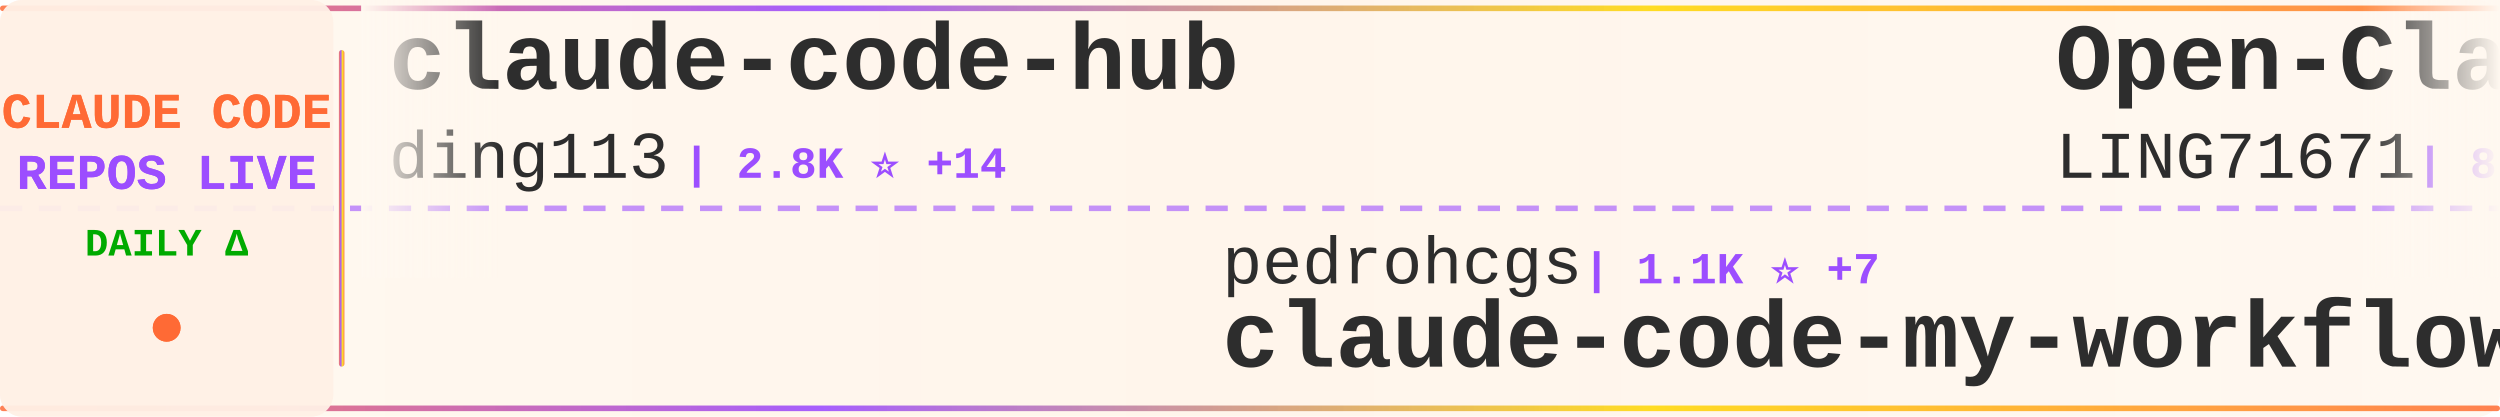
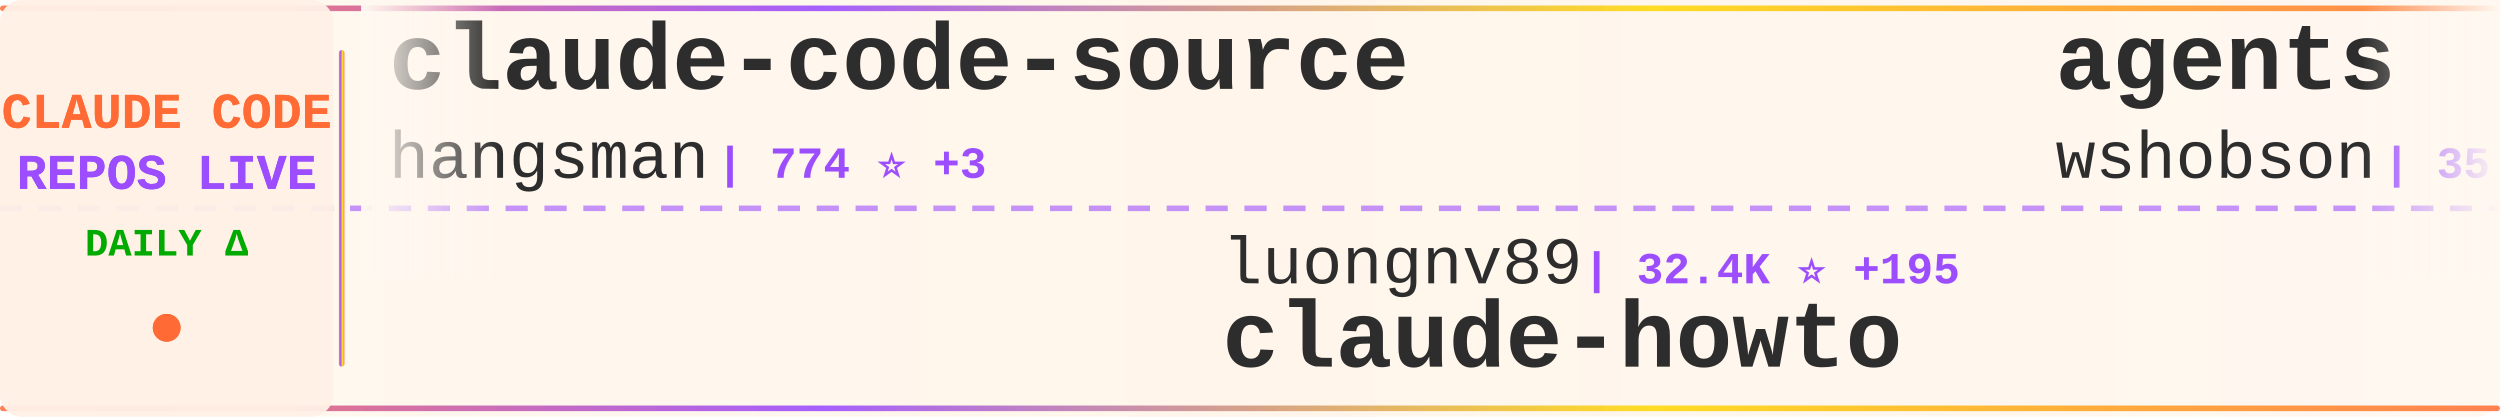
<svg xmlns="http://www.w3.org/2000/svg" width="900" height="150">
  <defs>
    <linearGradient id="tickerBg" x1="0%" y1="0%" x2="100%" y2="0%">
      <stop offset="0%" style="stop-color:#fff8f0;stop-opacity:0.98" />
      <stop offset="50%" style="stop-color:#fff5eb;stop-opacity:1" />
      <stop offset="100%" style="stop-color:#fff8f0;stop-opacity:0.98" />
    </linearGradient>
    <linearGradient id="borderGrad" x1="0%" y1="0%" x2="100%" y2="0%">
      <stop offset="0%" style="stop-color:#FF6B35;stop-opacity:0.85">
        <animate attributeName="stop-opacity" values="0.85;1;0.85" dur="2s" repeatCount="indefinite" />
      </stop>
      <stop offset="33%" style="stop-color:#9C4EFF;stop-opacity:0.9">
        <animate attributeName="stop-opacity" values="0.9;1;0.9" dur="2.2s" repeatCount="indefinite" />
      </stop>
      <stop offset="66%" style="stop-color:#FFD700;stop-opacity:0.85">
        <animate attributeName="stop-opacity" values="0.85;1;0.85" dur="1.8s" repeatCount="indefinite" />
      </stop>
      <stop offset="100%" style="stop-color:#FF6B35;stop-opacity:0.85">
        <animate attributeName="stop-opacity" values="0.85;1;0.85" dur="2s" repeatCount="indefinite" />
      </stop>
    </linearGradient>
    <filter id="textGlow">
      <feGaussianBlur stdDeviation="0.15" result="coloredBlur" />
      <feMerge>
        <feMergeNode in="coloredBlur" />
        <feMergeNode in="SourceGraphic" />
      </feMerge>
    </filter>
    <filter id="metricGlow">
      <feGaussianBlur stdDeviation="0.2" result="coloredBlur" />
      <feMerge>
        <feMergeNode in="coloredBlur" />
        <feMergeNode in="SourceGraphic" />
      </feMerge>
    </filter>
    <linearGradient id="leftFade" x1="0%" y1="0%" x2="100%" y2="0%">
      <stop offset="0%" style="stop-color:#fff8f0;stop-opacity:1" />
      <stop offset="100%" style="stop-color:#fff8f0;stop-opacity:0" />
    </linearGradient>
    <linearGradient id="rightFade" x1="0%" y1="0%" x2="100%" y2="0%">
      <stop offset="0%" style="stop-color:#fff8f0;stop-opacity:0" />
      <stop offset="100%" style="stop-color:#fff8f0;stop-opacity:1" />
    </linearGradient>
  </defs>
  <rect width="900" height="150" fill="url(#tickerBg)" rx="8" />
  <rect x="0" y="2" width="900" height="2" fill="url(#borderGrad)" rx="1" />
  <rect x="0" y="146" width="900" height="2" fill="url(#borderGrad)" rx="1" />
  <line x1="0" y1="75" x2="900" y2="75" stroke="#9C4EFF" stroke-width="2" stroke-dasharray="8 6" opacity="0.6" />
  <rect x="0" y="0" width="120" height="150" fill="#fff0e6" opacity="0.95" rx="8" />
  <text x="60" y="46" font-family="'Courier New', monospace" font-size="18" font-weight="bold" fill="#FF6B35" text-anchor="middle" filter="url(#textGlow)">
    CLAUDE CODE
  </text>
  <text x="60" y="68" font-family="'Courier New', monospace" font-size="18" font-weight="bold" fill="#9C4EFF" text-anchor="middle" filter="url(#textGlow)">
    REPOS LIVE
  </text>
  <text x="60" y="92" font-family="'Courier New', monospace" font-size="14" font-weight="bold" fill="#00aa00" text-anchor="middle">
    DAILY Δ
  </text>
  <circle cx="60" cy="118" r="5" fill="#FF6B35" filter="url(#metricGlow)">
    <animate attributeName="r" values="4;6;4" dur="1.5s" repeatCount="indefinite" />
    <animate attributeName="opacity" values="0.6;1;0.6" dur="1.5s" repeatCount="indefinite" />
  </circle>
  <rect x="122" y="18" width="2" height="114" fill="url(#borderGrad)" rx="1" />
  <clipPath id="tickerClip">
    <rect x="130" y="0" width="770" height="150" />
  </clipPath>
  <g clip-path="url(#tickerClip)">
    <g id="tickerItems">
      <animateTransform attributeName="transform" attributeType="XML" type="translate" from="0 0" to="-3000 0" dur="54s" repeatCount="indefinite" />
      <g transform="translate(0, 0)">
-         <text x="140" y="32" font-family="'Courier New', monospace" font-size="34" font-weight="bold" fill="#2d2d2d">claude-code-hub</text>
-         <text x="140" y="64" font-family="'Courier New', monospace" font-size="24" font-weight="normal" fill="#2d2d2d" opacity="1.0">ding113</text>
-         <text x="246" y="64" font-family="'Courier New', monospace" font-size="16" font-weight="bold" fill="#9C4EFF"> | 2.8K ⭐ +14</text>
+         <text x="140" y="32" font-family="'Courier New', monospace" font-size="34" font-weight="bold" fill="#2d2d2d">claude-code-source</text>
+         <text x="140" y="64" font-family="'Courier New', monospace" font-size="24" font-weight="normal" fill="#2d2d2d" opacity="1.0">hangsman</text>
+         <text x="258" y="64" font-family="'Courier New', monospace" font-size="16" font-weight="bold" fill="#9C4EFF"> | 774 ⭐ +3</text>
      </g>
      <g transform="translate(300, 0)">
-         <text x="140" y="102" font-family="'Courier New', monospace" font-size="24" font-weight="normal" fill="#2d2d2d" opacity="1.0">pedrohcgs</text>
-         <text x="270" y="102" font-family="'Courier New', monospace" font-size="16" font-weight="bold" fill="#9C4EFF"> | 1.1K ⭐ +7</text>
-         <text x="140" y="132" font-family="'Courier New', monospace" font-size="34" font-weight="bold" fill="#2d2d2d">claude-code-my-workflow</text>
+         <text x="140" y="102" font-family="'Courier New', monospace" font-size="24" font-weight="normal" fill="#2d2d2d" opacity="1.0">luongnv89</text>
+         <text x="270" y="102" font-family="'Courier New', monospace" font-size="16" font-weight="bold" fill="#9C4EFF"> | 32.4K ⭐ +195</text>
+         <text x="140" y="132" font-family="'Courier New', monospace" font-size="34" font-weight="bold" fill="#2d2d2d">claude-howto</text>
      </g>
      <g transform="translate(600, 0)">
-         <text x="140" y="32" font-family="'Courier New', monospace" font-size="34" font-weight="bold" fill="#2d2d2d">Open-ClaudeCode</text>
-         <text x="140" y="64" font-family="'Courier New', monospace" font-size="24" font-weight="normal" fill="#2d2d2d" opacity="1.0">LING71671</text>
-         <text x="270" y="64" font-family="'Courier New', monospace" font-size="16" font-weight="bold" fill="#9C4EFF"> | 822 ⭐ +4</text>
+         <text x="140" y="32" font-family="'Courier New', monospace" font-size="34" font-weight="bold" fill="#2d2d2d">agents</text>
+         <text x="140" y="64" font-family="'Courier New', monospace" font-size="24" font-weight="normal" fill="#2d2d2d" opacity="1.0">wshobson</text>
+         <text x="258" y="64" font-family="'Courier New', monospace" font-size="16" font-weight="bold" fill="#9C4EFF"> | 35.2K ⭐ +81</text>
      </g>
      <g transform="translate(900, 0)">
-         <text x="140" y="102" font-family="'Courier New', monospace" font-size="24" font-weight="normal" fill="#2d2d2d" opacity="1.0">luongnv89</text>
-         <text x="270" y="102" font-family="'Courier New', monospace" font-size="16" font-weight="bold" fill="#9C4EFF"> | 32.3K ⭐ +199</text>
-         <text x="140" y="132" font-family="'Courier New', monospace" font-size="34" font-weight="bold" fill="#2d2d2d">claude-howto</text>
+         <text x="140" y="102" font-family="'Courier New', monospace" font-size="24" font-weight="normal" fill="#2d2d2d" opacity="1.0">ponponon</text>
+         <text x="258" y="102" font-family="'Courier New', monospace" font-size="16" font-weight="bold" fill="#9C4EFF"> | 2.2K ⭐</text>
+         <text x="140" y="132" font-family="'Courier New', monospace" font-size="34" font-weight="bold" fill="#2d2d2d">claude_code_src</text>
      </g>
      <g transform="translate(1200, 0)">
-         <text x="140" y="32" font-family="'Courier New', monospace" font-size="34" font-weight="bold" fill="#2d2d2d">claude-code-from-scratch</text>
-         <text x="140" y="64" font-family="'Courier New', monospace" font-size="24" font-weight="normal" fill="#2d2d2d" opacity="1.0">Windy3f3f3f3f</text>
-         <text x="318" y="64" font-family="'Courier New', monospace" font-size="16" font-weight="bold" fill="#9C4EFF"> | 1.2K ⭐ +10</text>
+         <text x="140" y="32" font-family="'Courier New', monospace" font-size="34" font-weight="bold" fill="#2d2d2d">claude-code</text>
+         <text x="140" y="64" font-family="'Courier New', monospace" font-size="24" font-weight="normal" fill="#2d2d2d" opacity="1.0">isboyjc</text>
+         <text x="246" y="64" font-family="'Courier New', monospace" font-size="16" font-weight="bold" fill="#9C4EFF"> | 156 ⭐</text>
      </g>
      <g transform="translate(1500, 0)">
        <text x="140" y="102" font-family="'Courier New', monospace" font-size="24" font-weight="normal" fill="#2d2d2d" opacity="1.0">RichardAtCT</text>
-         <text x="294" y="102" font-family="'Courier New', monospace" font-size="16" font-weight="bold" fill="#9C4EFF"> | 2.6K ⭐ +5</text>
+         <text x="294" y="102" font-family="'Courier New', monospace" font-size="16" font-weight="bold" fill="#9C4EFF"> | 2.6K ⭐ +7</text>
        <text x="140" y="132" font-family="'Courier New', monospace" font-size="34" font-weight="bold" fill="#2d2d2d">claude-code-telegram</text>
      </g>
      <g transform="translate(1800, 0)">
-         <text x="140" y="32" font-family="'Courier New', monospace" font-size="34" font-weight="bold" fill="#2d2d2d">claude-code-security-rev...</text>
-         <text x="140" y="64" font-family="'Courier New', monospace" font-size="24" font-weight="normal" fill="#2d2d2d" opacity="1.0">anthropics</text>
-         <text x="282" y="64" font-family="'Courier New', monospace" font-size="16" font-weight="bold" fill="#9C4EFF"> | 4.6K ⭐ +9</text>
+         <text x="140" y="32" font-family="'Courier New', monospace" font-size="34" font-weight="bold" fill="#2d2d2d">Claude-Code-Usage-Monito...</text>
+         <text x="140" y="64" font-family="'Courier New', monospace" font-size="24" font-weight="normal" fill="#2d2d2d" opacity="1.0">Maciek-roboblog</text>
+         <text x="342" y="64" font-family="'Courier New', monospace" font-size="16" font-weight="bold" fill="#9C4EFF"> | 8.0K ⭐ +7</text>
      </g>
      <g transform="translate(2100, 0)">
-         <text x="140" y="102" font-family="'Courier New', monospace" font-size="24" font-weight="normal" fill="#2d2d2d" opacity="1.0">OneRedOak</text>
-         <text x="270" y="102" font-family="'Courier New', monospace" font-size="16" font-weight="bold" fill="#9C4EFF"> | 3.8K ⭐ +1</text>
-         <text x="140" y="132" font-family="'Courier New', monospace" font-size="34" font-weight="bold" fill="#2d2d2d">claude-code-workflows</text>
+         <text x="140" y="102" font-family="'Courier New', monospace" font-size="24" font-weight="normal" fill="#2d2d2d" opacity="1.0">pedrohcgs</text>
+         <text x="270" y="102" font-family="'Courier New', monospace" font-size="16" font-weight="bold" fill="#9C4EFF"> | 1.1K ⭐ +10</text>
+         <text x="140" y="132" font-family="'Courier New', monospace" font-size="34" font-weight="bold" fill="#2d2d2d">claude-code-my-workflow</text>
      </g>
      <g transform="translate(2400, 0)">
-         <text x="140" y="32" font-family="'Courier New', monospace" font-size="34" font-weight="bold" fill="#2d2d2d">everything-claude-code</text>
-         <text x="140" y="64" font-family="'Courier New', monospace" font-size="24" font-weight="normal" fill="#2d2d2d" opacity="1.0">affaan-m</text>
-         <text x="258" y="64" font-family="'Courier New', monospace" font-size="16" font-weight="bold" fill="#9C4EFF"> | 178.9K ⭐ +1.8K</text>
+         <text x="140" y="32" font-family="'Courier New', monospace" font-size="34" font-weight="bold" fill="#2d2d2d">claude-code-cli</text>
+         <text x="140" y="64" font-family="'Courier New', monospace" font-size="24" font-weight="normal" fill="#2d2d2d" opacity="1.0">huangserva</text>
+         <text x="282" y="64" font-family="'Courier New', monospace" font-size="16" font-weight="bold" fill="#9C4EFF"> | 578 ⭐ +1</text>
      </g>
      <g transform="translate(2700, 0)">
-         <text x="140" y="102" font-family="'Courier New', monospace" font-size="24" font-weight="normal" fill="#2d2d2d" opacity="1.0">frankbria</text>
-         <text x="270" y="102" font-family="'Courier New', monospace" font-size="16" font-weight="bold" fill="#9C4EFF"> | 9.1K ⭐ +16</text>
-         <text x="140" y="132" font-family="'Courier New', monospace" font-size="34" font-weight="bold" fill="#2d2d2d">ralph-claude-code</text>
+         <text x="140" y="102" font-family="'Courier New', monospace" font-size="24" font-weight="normal" fill="#2d2d2d" opacity="1.0">anthropics</text>
+         <text x="282" y="102" font-family="'Courier New', monospace" font-size="16" font-weight="bold" fill="#9C4EFF"> | 19.1K ⭐ +83</text>
+         <text x="140" y="132" font-family="'Courier New', monospace" font-size="34" font-weight="bold" fill="#2d2d2d">claude-plugins-official</text>
      </g>
      <g transform="translate(3000, 0)">
-         <text x="140" y="32" font-family="'Courier New', monospace" font-size="34" font-weight="bold" fill="#2d2d2d">claude-code-hub</text>
-         <text x="140" y="64" font-family="'Courier New', monospace" font-size="24" font-weight="normal" fill="#2d2d2d" opacity="1.0">ding113</text>
-         <text x="246" y="64" font-family="'Courier New', monospace" font-size="16" font-weight="bold" fill="#9C4EFF"> | 2.8K ⭐ +14</text>
+         <text x="140" y="32" font-family="'Courier New', monospace" font-size="34" font-weight="bold" fill="#2d2d2d">claude-code-source</text>
+         <text x="140" y="64" font-family="'Courier New', monospace" font-size="24" font-weight="normal" fill="#2d2d2d" opacity="1.0">hangsman</text>
+         <text x="258" y="64" font-family="'Courier New', monospace" font-size="16" font-weight="bold" fill="#9C4EFF"> | 774 ⭐ +3</text>
      </g>
      <g transform="translate(3300, 0)">
-         <text x="140" y="102" font-family="'Courier New', monospace" font-size="24" font-weight="normal" fill="#2d2d2d" opacity="1.0">pedrohcgs</text>
-         <text x="270" y="102" font-family="'Courier New', monospace" font-size="16" font-weight="bold" fill="#9C4EFF"> | 1.1K ⭐ +7</text>
-         <text x="140" y="132" font-family="'Courier New', monospace" font-size="34" font-weight="bold" fill="#2d2d2d">claude-code-my-workflow</text>
+         <text x="140" y="102" font-family="'Courier New', monospace" font-size="24" font-weight="normal" fill="#2d2d2d" opacity="1.0">luongnv89</text>
+         <text x="270" y="102" font-family="'Courier New', monospace" font-size="16" font-weight="bold" fill="#9C4EFF"> | 32.4K ⭐ +195</text>
+         <text x="140" y="132" font-family="'Courier New', monospace" font-size="34" font-weight="bold" fill="#2d2d2d">claude-howto</text>
      </g>
      <g transform="translate(3600, 0)">
-         <text x="140" y="32" font-family="'Courier New', monospace" font-size="34" font-weight="bold" fill="#2d2d2d">Open-ClaudeCode</text>
-         <text x="140" y="64" font-family="'Courier New', monospace" font-size="24" font-weight="normal" fill="#2d2d2d" opacity="1.0">LING71671</text>
-         <text x="270" y="64" font-family="'Courier New', monospace" font-size="16" font-weight="bold" fill="#9C4EFF"> | 822 ⭐ +4</text>
+         <text x="140" y="32" font-family="'Courier New', monospace" font-size="34" font-weight="bold" fill="#2d2d2d">agents</text>
+         <text x="140" y="64" font-family="'Courier New', monospace" font-size="24" font-weight="normal" fill="#2d2d2d" opacity="1.0">wshobson</text>
+         <text x="258" y="64" font-family="'Courier New', monospace" font-size="16" font-weight="bold" fill="#9C4EFF"> | 35.2K ⭐ +81</text>
      </g>
      <g transform="translate(3900, 0)">
-         <text x="140" y="102" font-family="'Courier New', monospace" font-size="24" font-weight="normal" fill="#2d2d2d" opacity="1.0">luongnv89</text>
-         <text x="270" y="102" font-family="'Courier New', monospace" font-size="16" font-weight="bold" fill="#9C4EFF"> | 32.3K ⭐ +199</text>
-         <text x="140" y="132" font-family="'Courier New', monospace" font-size="34" font-weight="bold" fill="#2d2d2d">claude-howto</text>
+         <text x="140" y="102" font-family="'Courier New', monospace" font-size="24" font-weight="normal" fill="#2d2d2d" opacity="1.0">ponponon</text>
+         <text x="258" y="102" font-family="'Courier New', monospace" font-size="16" font-weight="bold" fill="#9C4EFF"> | 2.2K ⭐</text>
+         <text x="140" y="132" font-family="'Courier New', monospace" font-size="34" font-weight="bold" fill="#2d2d2d">claude_code_src</text>
      </g>
    </g>
  </g>
  <rect x="130" y="0" width="50" height="100" fill="url(#leftFade)" />
  <rect x="850" y="0" width="50" height="100" fill="url(#rightFade)" />
</svg>
